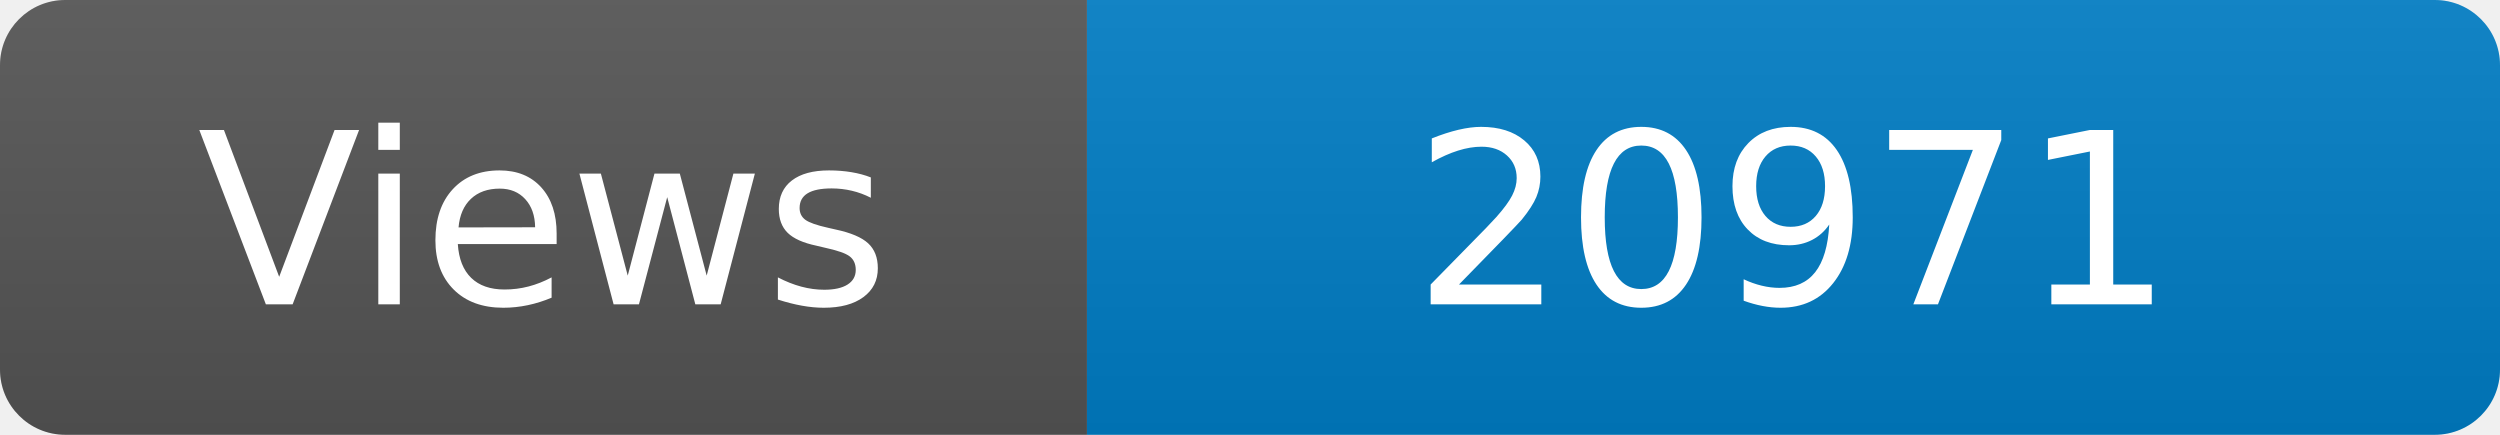
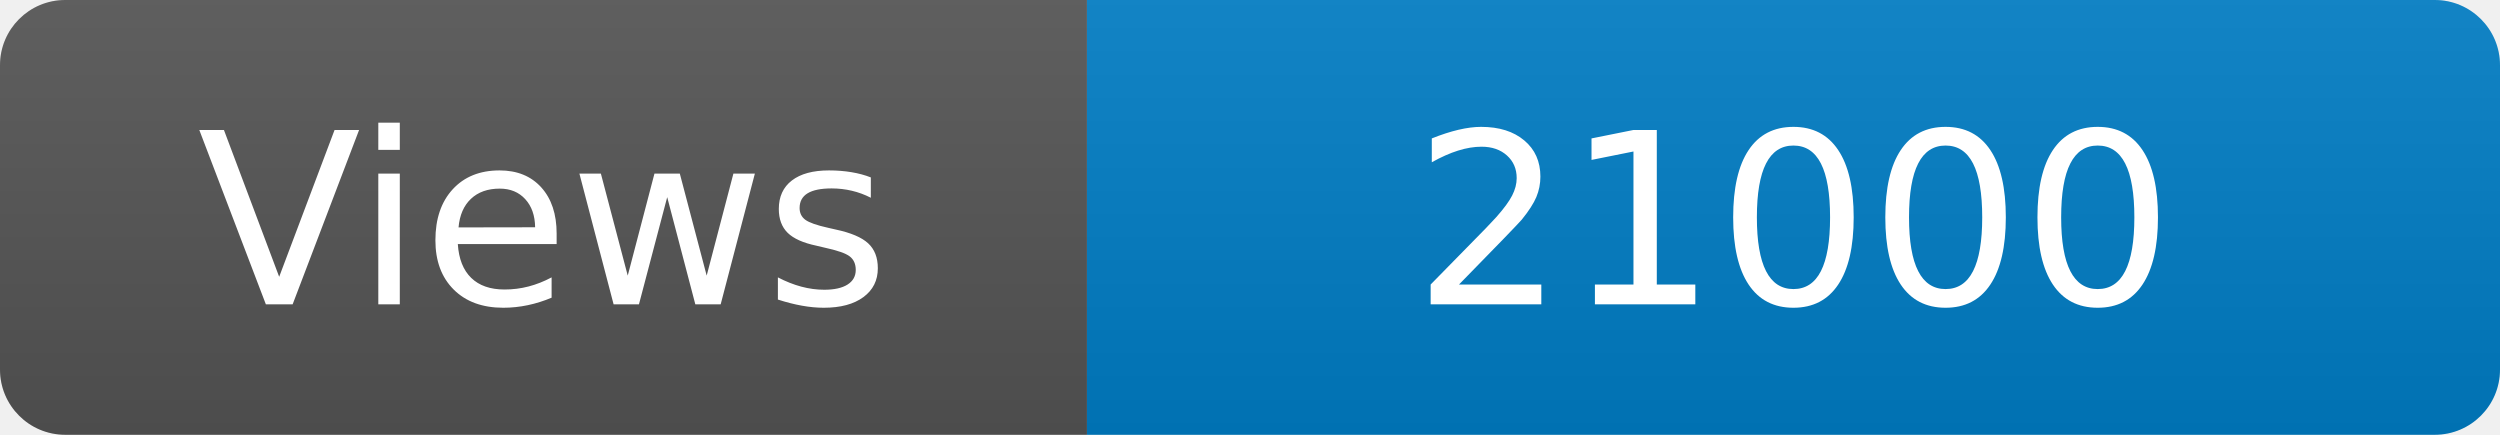
<svg xmlns="http://www.w3.org/2000/svg" width="115" height="20" role="img" aria-label="Maintained?: yes">
  <linearGradient id="s" x2="0" y2="100%">
    <stop offset="0" stop-color="#bbb" stop-opacity=".1" />
    <stop offset="1" stop-opacity=".1" />
  </linearGradient>
  <clipPath id="r">
    <rect width="115" height="20" rx="3" fill="#fff" />
  </clipPath>
  <g clip-path="url(#r)">
    <rect width="50" height="20" fill="#555" />
    <rect x="50" width="160" height="20" fill="#007ec6" />
    <rect width="115" height="20" fill="url(#s)" />
  </g>
  <g fill="#fff" text-anchor="middle" font-family="Verdana,Geneva,DejaVu Sans,sans-serif" font-size="110">
    <text x="250" y="140" transform="scale(.1)" fill="#fff">Views</text>
-     <text x="825" y="140" transform="scale(.1)" fill="#fff">20971</text>
+     <text x="825" y="140" transform="scale(.1)" fill="#fff">21000</text>
  </g>
</svg>
